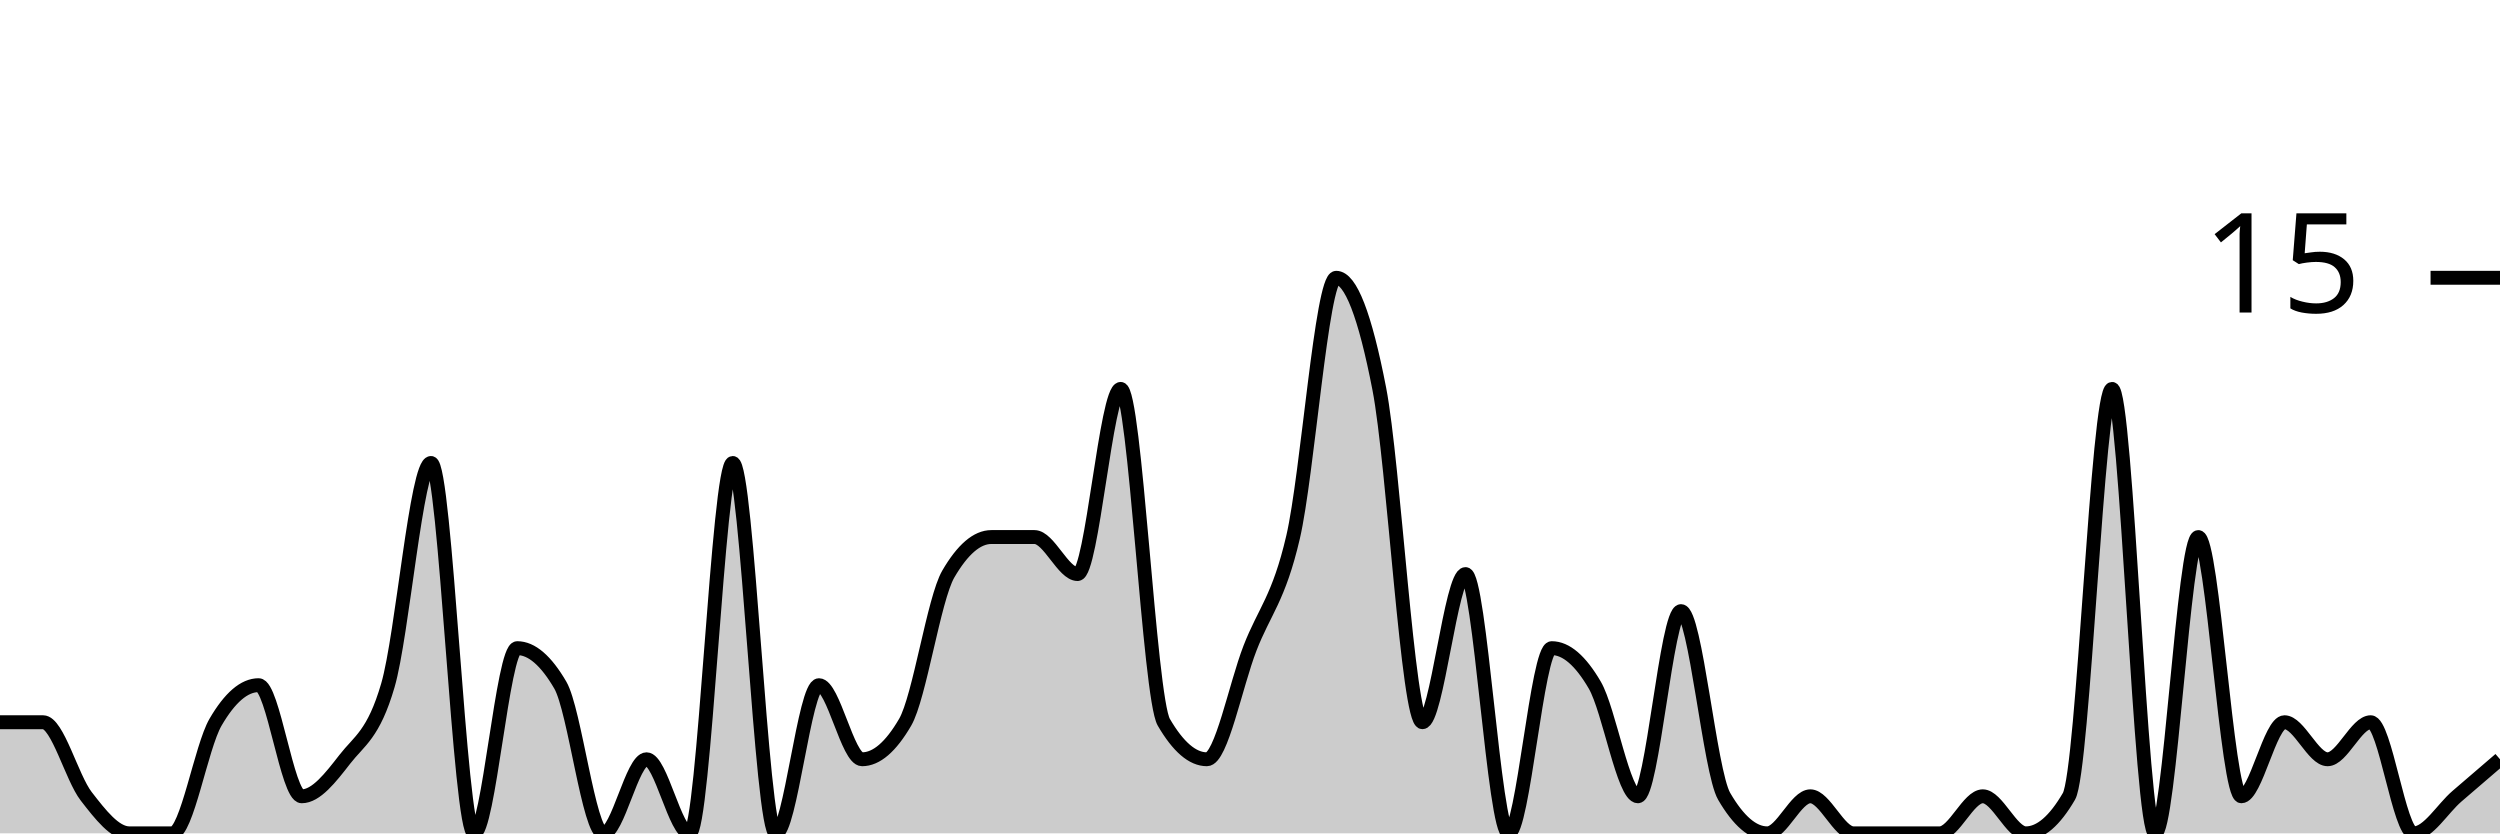
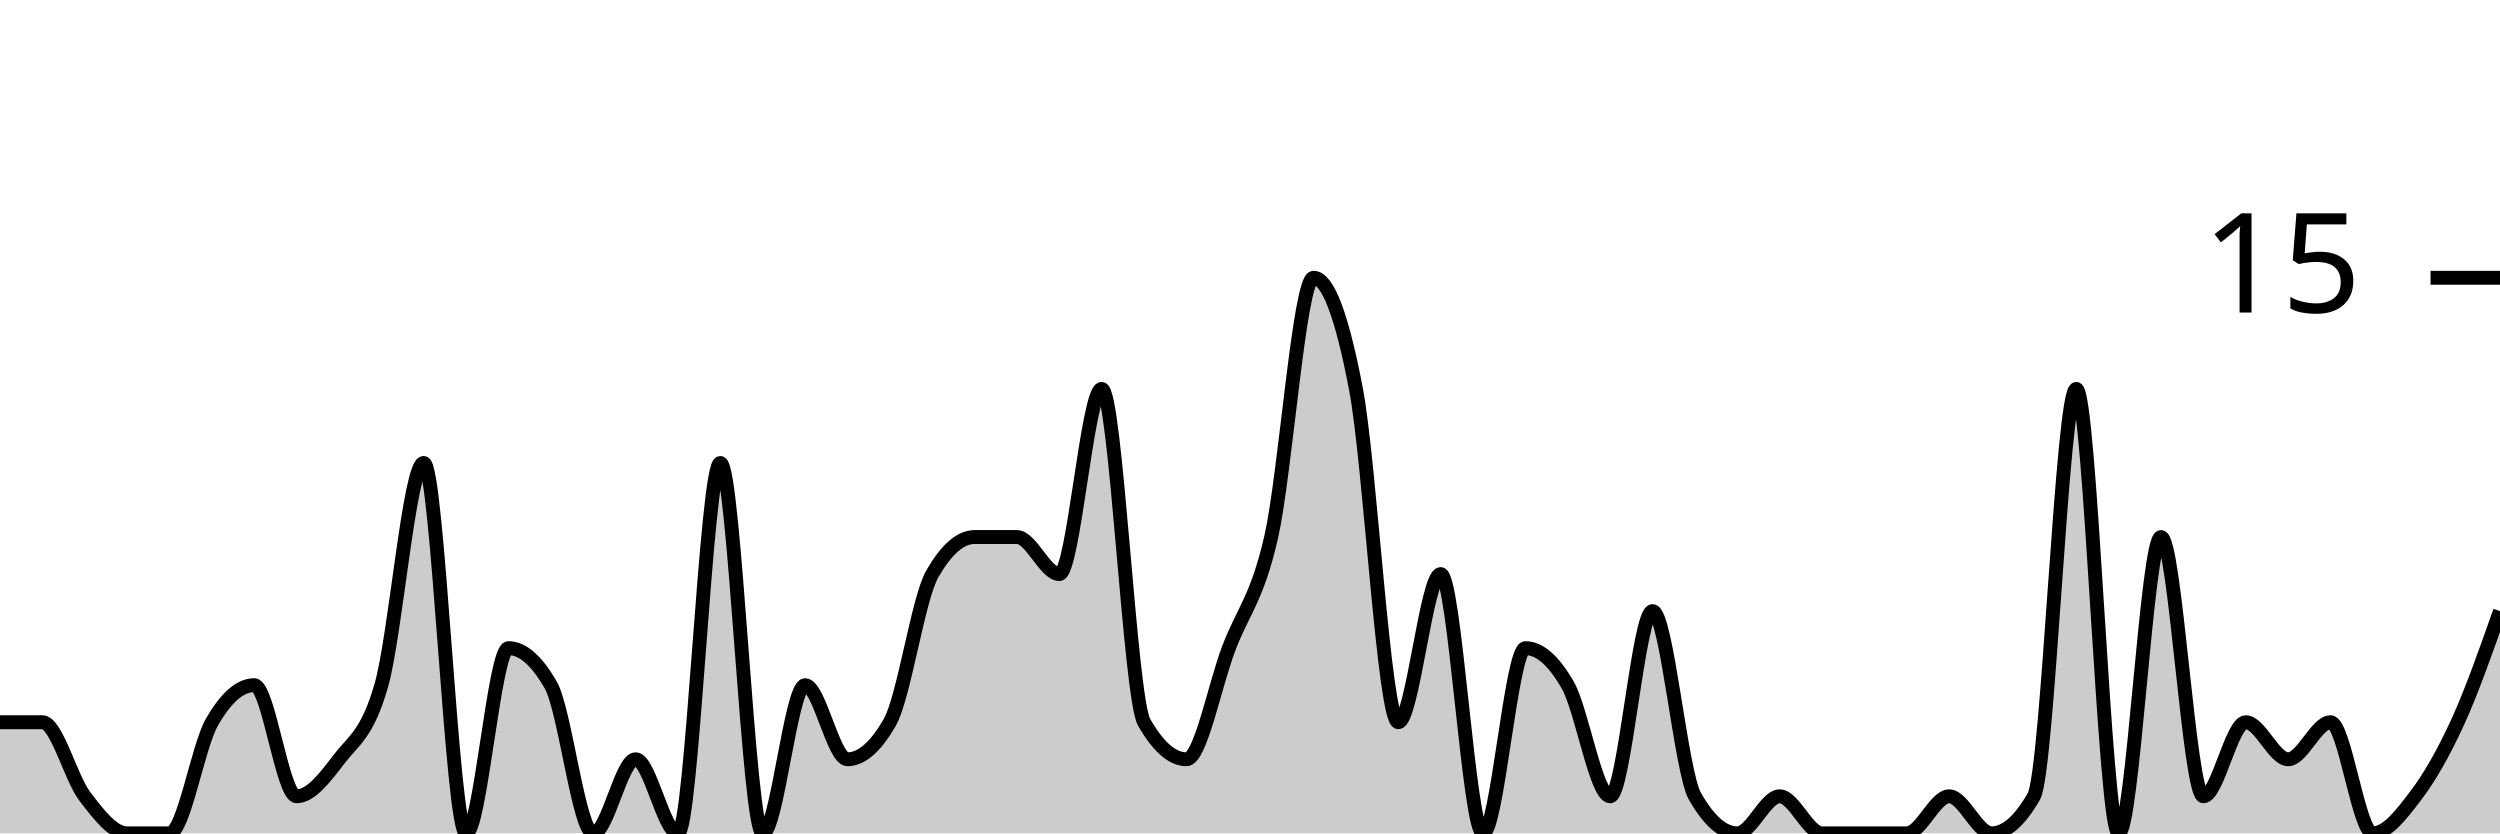
<svg xmlns="http://www.w3.org/2000/svg" viewBox="0 0 180 60">
  <g transform="translate(0,20)">
-     <path class="area" fill="rgba(0, 0, 0, 0.2)" d="M0,32C1.034,32,2.069,32,3.103,32C4.138,32,5.172,36,6.207,37.333C7.241,38.667,8.276,40,9.31,40C10.345,40,11.379,40,12.414,40C13.448,40,14.483,33.778,15.517,32C16.552,30.222,17.586,29.333,18.621,29.333C19.655,29.333,20.69,37.333,21.724,37.333C22.759,37.333,23.793,36,24.828,34.667C25.862,33.333,26.897,32.889,27.931,29.333C28.966,25.778,30,13.333,31.034,13.333C32.069,13.333,33.103,40,34.138,40C35.172,40,36.207,26.667,37.241,26.667C38.276,26.667,39.31,27.556,40.345,29.333C41.379,31.111,42.414,40,43.448,40C44.483,40,45.517,34.667,46.552,34.667C47.586,34.667,48.621,40,49.655,40C50.69,40,51.724,13.333,52.759,13.333C53.793,13.333,54.828,40,55.862,40C56.897,40,57.931,29.333,58.966,29.333C60,29.333,61.034,34.667,62.069,34.667C63.103,34.667,64.138,33.778,65.172,32C66.207,30.222,67.241,23.111,68.276,21.333C69.31,19.556,70.345,18.667,71.379,18.667C72.414,18.667,73.448,18.667,74.483,18.667C75.517,18.667,76.552,21.333,77.586,21.333C78.621,21.333,79.655,8,80.69,8C81.724,8,82.759,30.222,83.793,32C84.828,33.778,85.862,34.667,86.897,34.667C87.931,34.667,88.966,29.333,90,26.667C91.034,24,92.069,23.111,93.103,18.667C94.138,14.222,95.172,0,96.207,0C97.241,0,98.276,2.667,99.31,8C100.345,13.333,101.379,32,102.414,32C103.448,32,104.483,21.333,105.517,21.333C106.552,21.333,107.586,40,108.621,40C109.655,40,110.69,26.667,111.724,26.667C112.759,26.667,113.793,27.556,114.828,29.333C115.862,31.111,116.897,37.333,117.931,37.333C118.966,37.333,120,24,121.034,24C122.069,24,123.103,35.556,124.138,37.333C125.172,39.111,126.207,40,127.241,40C128.276,40,129.31,37.333,130.345,37.333C131.379,37.333,132.414,40,133.448,40C134.483,40,135.517,40,136.552,40C137.586,40,138.621,40,139.655,40C140.69,40,141.724,37.333,142.759,37.333C143.793,37.333,144.828,40,145.862,40C146.897,40,147.931,39.111,148.966,37.333C150,35.556,151.034,8,152.069,8C153.103,8,154.138,40,155.172,40C156.207,40,157.241,18.667,158.276,18.667C159.31,18.667,160.345,37.333,161.379,37.333C162.414,37.333,163.448,32,164.483,32C165.517,32,166.552,34.667,167.586,34.667C168.621,34.667,169.655,32,170.69,32C171.724,32,172.759,40,173.793,40C174.828,40,175.862,38.222,176.897,37.333C177.931,36.444,178.966,35.556,180,34.667L180,40C178.966,40,177.931,40,176.897,40C175.862,40,174.828,40,173.793,40C172.759,40,171.724,40,170.69,40C169.655,40,168.621,40,167.586,40C166.552,40,165.517,40,164.483,40C163.448,40,162.414,40,161.379,40C160.345,40,159.31,40,158.276,40C157.241,40,156.207,40,155.172,40C154.138,40,153.103,40,152.069,40C151.034,40,150,40,148.966,40C147.931,40,146.897,40,145.862,40C144.828,40,143.793,40,142.759,40C141.724,40,140.69,40,139.655,40C138.621,40,137.586,40,136.552,40C135.517,40,134.483,40,133.448,40C132.414,40,131.379,40,130.345,40C129.31,40,128.276,40,127.241,40C126.207,40,125.172,40,124.138,40C123.103,40,122.069,40,121.034,40C120,40,118.966,40,117.931,40C116.897,40,115.862,40,114.828,40C113.793,40,112.759,40,111.724,40C110.69,40,109.655,40,108.621,40C107.586,40,106.552,40,105.517,40C104.483,40,103.448,40,102.414,40C101.379,40,100.345,40,99.31,40C98.276,40,97.241,40,96.207,40C95.172,40,94.138,40,93.103,40C92.069,40,91.034,40,90,40C88.966,40,87.931,40,86.897,40C85.862,40,84.828,40,83.793,40C82.759,40,81.724,40,80.69,40C79.655,40,78.621,40,77.586,40C76.552,40,75.517,40,74.483,40C73.448,40,72.414,40,71.379,40C70.345,40,69.31,40,68.276,40C67.241,40,66.207,40,65.172,40C64.138,40,63.103,40,62.069,40C61.034,40,60,40,58.966,40C57.931,40,56.897,40,55.862,40C54.828,40,53.793,40,52.759,40C51.724,40,50.69,40,49.655,40C48.621,40,47.586,40,46.552,40C45.517,40,44.483,40,43.448,40C42.414,40,41.379,40,40.345,40C39.31,40,38.276,40,37.241,40C36.207,40,35.172,40,34.138,40C33.103,40,32.069,40,31.034,40C30,40,28.966,40,27.931,40C26.897,40,25.862,40,24.828,40C23.793,40,22.759,40,21.724,40C20.69,40,19.655,40,18.621,40C17.586,40,16.552,40,15.517,40C14.483,40,13.448,40,12.414,40C11.379,40,10.345,40,9.31,40C8.276,40,7.241,40,6.207,40C5.172,40,4.138,40,3.103,40C2.069,40,1.034,40,0,40Z" />
-     <path class="line" stroke="black" fill="none" d="M0,32C1.034,32,2.069,32,3.103,32C4.138,32,5.172,36,6.207,37.333C7.241,38.667,8.276,40,9.31,40C10.345,40,11.379,40,12.414,40C13.448,40,14.483,33.778,15.517,32C16.552,30.222,17.586,29.333,18.621,29.333C19.655,29.333,20.69,37.333,21.724,37.333C22.759,37.333,23.793,36,24.828,34.667C25.862,33.333,26.897,32.889,27.931,29.333C28.966,25.778,30,13.333,31.034,13.333C32.069,13.333,33.103,40,34.138,40C35.172,40,36.207,26.667,37.241,26.667C38.276,26.667,39.31,27.556,40.345,29.333C41.379,31.111,42.414,40,43.448,40C44.483,40,45.517,34.667,46.552,34.667C47.586,34.667,48.621,40,49.655,40C50.69,40,51.724,13.333,52.759,13.333C53.793,13.333,54.828,40,55.862,40C56.897,40,57.931,29.333,58.966,29.333C60,29.333,61.034,34.667,62.069,34.667C63.103,34.667,64.138,33.778,65.172,32C66.207,30.222,67.241,23.111,68.276,21.333C69.31,19.556,70.345,18.667,71.379,18.667C72.414,18.667,73.448,18.667,74.483,18.667C75.517,18.667,76.552,21.333,77.586,21.333C78.621,21.333,79.655,8,80.69,8C81.724,8,82.759,30.222,83.793,32C84.828,33.778,85.862,34.667,86.897,34.667C87.931,34.667,88.966,29.333,90,26.667C91.034,24,92.069,23.111,93.103,18.667C94.138,14.222,95.172,0,96.207,0C97.241,0,98.276,2.667,99.31,8C100.345,13.333,101.379,32,102.414,32C103.448,32,104.483,21.333,105.517,21.333C106.552,21.333,107.586,40,108.621,40C109.655,40,110.69,26.667,111.724,26.667C112.759,26.667,113.793,27.556,114.828,29.333C115.862,31.111,116.897,37.333,117.931,37.333C118.966,37.333,120,24,121.034,24C122.069,24,123.103,35.556,124.138,37.333C125.172,39.111,126.207,40,127.241,40C128.276,40,129.31,37.333,130.345,37.333C131.379,37.333,132.414,40,133.448,40C134.483,40,135.517,40,136.552,40C137.586,40,138.621,40,139.655,40C140.69,40,141.724,37.333,142.759,37.333C143.793,37.333,144.828,40,145.862,40C146.897,40,147.931,39.111,148.966,37.333C150,35.556,151.034,8,152.069,8C153.103,8,154.138,40,155.172,40C156.207,40,157.241,18.667,158.276,18.667C159.31,18.667,160.345,37.333,161.379,37.333C162.414,37.333,163.448,32,164.483,32C165.517,32,166.552,34.667,167.586,34.667C168.621,34.667,169.655,32,170.69,32C171.724,32,172.759,40,173.793,40C174.828,40,175.862,38.222,176.897,37.333C177.931,36.444,178.966,35.556,180,34.667" />
+     <path class="area" fill="rgba(0, 0, 0, 0.2)" d="M0,32C1.017,32,2.034,32,3.051,32C4.068,32,5.085,36,6.102,37.333C7.119,38.667,8.136,40,9.153,40C10.169,40,11.186,40,12.203,40C13.22,40,14.237,33.778,15.254,32C16.271,30.222,17.288,29.333,18.305,29.333C19.322,29.333,20.339,37.333,21.356,37.333C22.373,37.333,23.39,36,24.407,34.667C25.424,33.333,26.441,32.889,27.458,29.333C28.475,25.778,29.492,13.333,30.508,13.333C31.525,13.333,32.542,40,33.559,40C34.576,40,35.593,26.667,36.61,26.667C37.627,26.667,38.644,27.556,39.661,29.333C40.678,31.111,41.695,40,42.712,40C43.729,40,44.746,34.667,45.763,34.667C46.78,34.667,47.797,40,48.814,40C49.831,40,50.847,13.333,51.864,13.333C52.881,13.333,53.898,40,54.915,40C55.932,40,56.949,29.333,57.966,29.333C58.983,29.333,60,34.667,61.017,34.667C62.034,34.667,63.051,33.778,64.068,32C65.085,30.222,66.102,23.111,67.119,21.333C68.136,19.556,69.153,18.667,70.169,18.667C71.186,18.667,72.203,18.667,73.22,18.667C74.237,18.667,75.254,21.333,76.271,21.333C77.288,21.333,78.305,8,79.322,8C80.339,8,81.356,30.222,82.373,32C83.39,33.778,84.407,34.667,85.424,34.667C86.441,34.667,87.458,29.333,88.475,26.667C89.492,24,90.508,23.111,91.525,18.667C92.542,14.222,93.559,0,94.576,0C95.593,0,96.61,2.667,97.627,8C98.644,13.333,99.661,32,100.678,32C101.695,32,102.712,21.333,103.729,21.333C104.746,21.333,105.763,40,106.78,40C107.797,40,108.814,26.667,109.831,26.667C110.847,26.667,111.864,27.556,112.881,29.333C113.898,31.111,114.915,37.333,115.932,37.333C116.949,37.333,117.966,24,118.983,24C120,24,121.017,35.556,122.034,37.333C123.051,39.111,124.068,40,125.085,40C126.102,40,127.119,37.333,128.136,37.333C129.153,37.333,130.169,40,131.186,40C132.203,40,133.22,40,134.237,40C135.254,40,136.271,40,137.288,40C138.305,40,139.322,37.333,140.339,37.333C141.356,37.333,142.373,40,143.39,40C144.407,40,145.424,39.111,146.441,37.333C147.458,35.556,148.475,8,149.492,8C150.508,8,151.525,40,152.542,40C153.559,40,154.576,18.667,155.593,18.667C156.61,18.667,157.627,37.333,158.644,37.333C159.661,37.333,160.678,32,161.695,32C162.712,32,163.729,34.667,164.746,34.667C165.763,34.667,166.78,32,167.797,32C168.814,32,169.831,40,170.847,40C171.864,40,172.881,38.667,173.898,37.333C174.915,36,175.932,34.222,176.949,32C177.966,29.778,178.983,26.889,180,24L180,40C178.983,40,177.966,40,176.949,40C175.932,40,174.915,40,173.898,40C172.881,40,171.864,40,170.847,40C169.831,40,168.814,40,167.797,40C166.78,40,165.763,40,164.746,40C163.729,40,162.712,40,161.695,40C160.678,40,159.661,40,158.644,40C157.627,40,156.61,40,155.593,40C154.576,40,153.559,40,152.542,40C151.525,40,150.508,40,149.492,40C148.475,40,147.458,40,146.441,40C145.424,40,144.407,40,143.39,40C142.373,40,141.356,40,140.339,40C139.322,40,138.305,40,137.288,40C136.271,40,135.254,40,134.237,40C133.22,40,132.203,40,131.186,40C130.169,40,129.153,40,128.136,40C127.119,40,126.102,40,125.085,40C124.068,40,123.051,40,122.034,40C121.017,40,120,40,118.983,40C117.966,40,116.949,40,115.932,40C114.915,40,113.898,40,112.881,40C111.864,40,110.847,40,109.831,40C108.814,40,107.797,40,106.78,40C105.763,40,104.746,40,103.729,40C102.712,40,101.695,40,100.678,40C99.661,40,98.644,40,97.627,40C96.61,40,95.593,40,94.576,40C93.559,40,92.542,40,91.525,40C90.508,40,89.492,40,88.475,40C87.458,40,86.441,40,85.424,40C84.407,40,83.39,40,82.373,40C81.356,40,80.339,40,79.322,40C78.305,40,77.288,40,76.271,40C75.254,40,74.237,40,73.22,40C72.203,40,71.186,40,70.169,40C69.153,40,68.136,40,67.119,40C66.102,40,65.085,40,64.068,40C63.051,40,62.034,40,61.017,40C60,40,58.983,40,57.966,40C56.949,40,55.932,40,54.915,40C53.898,40,52.881,40,51.864,40C50.847,40,49.831,40,48.814,40C47.797,40,46.78,40,45.763,40C44.746,40,43.729,40,42.712,40C41.695,40,40.678,40,39.661,40C38.644,40,37.627,40,36.61,40C35.593,40,34.576,40,33.559,40C32.542,40,31.525,40,30.508,40C29.492,40,28.475,40,27.458,40C26.441,40,25.424,40,24.407,40C23.39,40,22.373,40,21.356,40C20.339,40,19.322,40,18.305,40C17.288,40,16.271,40,15.254,40C14.237,40,13.22,40,12.203,40C11.186,40,10.169,40,9.153,40C8.136,40,7.119,40,6.102,40C5.085,40,4.068,40,3.051,40C2.034,40,1.017,40,0,40Z" />
+     <path class="line" stroke="black" fill="none" d="M0,32C1.017,32,2.034,32,3.051,32C4.068,32,5.085,36,6.102,37.333C7.119,38.667,8.136,40,9.153,40C10.169,40,11.186,40,12.203,40C13.22,40,14.237,33.778,15.254,32C16.271,30.222,17.288,29.333,18.305,29.333C19.322,29.333,20.339,37.333,21.356,37.333C22.373,37.333,23.39,36,24.407,34.667C25.424,33.333,26.441,32.889,27.458,29.333C28.475,25.778,29.492,13.333,30.508,13.333C31.525,13.333,32.542,40,33.559,40C34.576,40,35.593,26.667,36.61,26.667C37.627,26.667,38.644,27.556,39.661,29.333C40.678,31.111,41.695,40,42.712,40C43.729,40,44.746,34.667,45.763,34.667C46.78,34.667,47.797,40,48.814,40C49.831,40,50.847,13.333,51.864,13.333C52.881,13.333,53.898,40,54.915,40C55.932,40,56.949,29.333,57.966,29.333C58.983,29.333,60,34.667,61.017,34.667C62.034,34.667,63.051,33.778,64.068,32C65.085,30.222,66.102,23.111,67.119,21.333C68.136,19.556,69.153,18.667,70.169,18.667C71.186,18.667,72.203,18.667,73.22,18.667C74.237,18.667,75.254,21.333,76.271,21.333C77.288,21.333,78.305,8,79.322,8C80.339,8,81.356,30.222,82.373,32C83.39,33.778,84.407,34.667,85.424,34.667C86.441,34.667,87.458,29.333,88.475,26.667C89.492,24,90.508,23.111,91.525,18.667C92.542,14.222,93.559,0,94.576,0C95.593,0,96.61,2.667,97.627,8C98.644,13.333,99.661,32,100.678,32C101.695,32,102.712,21.333,103.729,21.333C104.746,21.333,105.763,40,106.78,40C107.797,40,108.814,26.667,109.831,26.667C110.847,26.667,111.864,27.556,112.881,29.333C113.898,31.111,114.915,37.333,115.932,37.333C116.949,37.333,117.966,24,118.983,24C120,24,121.017,35.556,122.034,37.333C123.051,39.111,124.068,40,125.085,40C126.102,40,127.119,37.333,128.136,37.333C129.153,37.333,130.169,40,131.186,40C132.203,40,133.22,40,134.237,40C135.254,40,136.271,40,137.288,40C138.305,40,139.322,37.333,140.339,37.333C141.356,37.333,142.373,40,143.39,40C144.407,40,145.424,39.111,146.441,37.333C147.458,35.556,148.475,8,149.492,8C150.508,8,151.525,40,152.542,40C153.559,40,154.576,18.667,155.593,18.667C156.61,18.667,157.627,37.333,158.644,37.333C159.661,37.333,160.678,32,161.695,32C162.712,32,163.729,34.667,164.746,34.667C165.763,34.667,166.78,32,167.797,32C168.814,32,169.831,40,170.847,40C171.864,40,172.881,38.667,173.898,37.333C174.915,36,175.932,34.222,176.949,32C177.966,29.778,178.983,26.889,180,24" />
    <path class="axis-ceiling" stroke-width="1" stroke="black" fill="none" d="M175,0L180,0" />
    <text class="axis-ceiling-label" font-family="sans-serif" text-anchor="end" font-size="10px" x="170" y="2.5">15</text>
  </g>
</svg>
